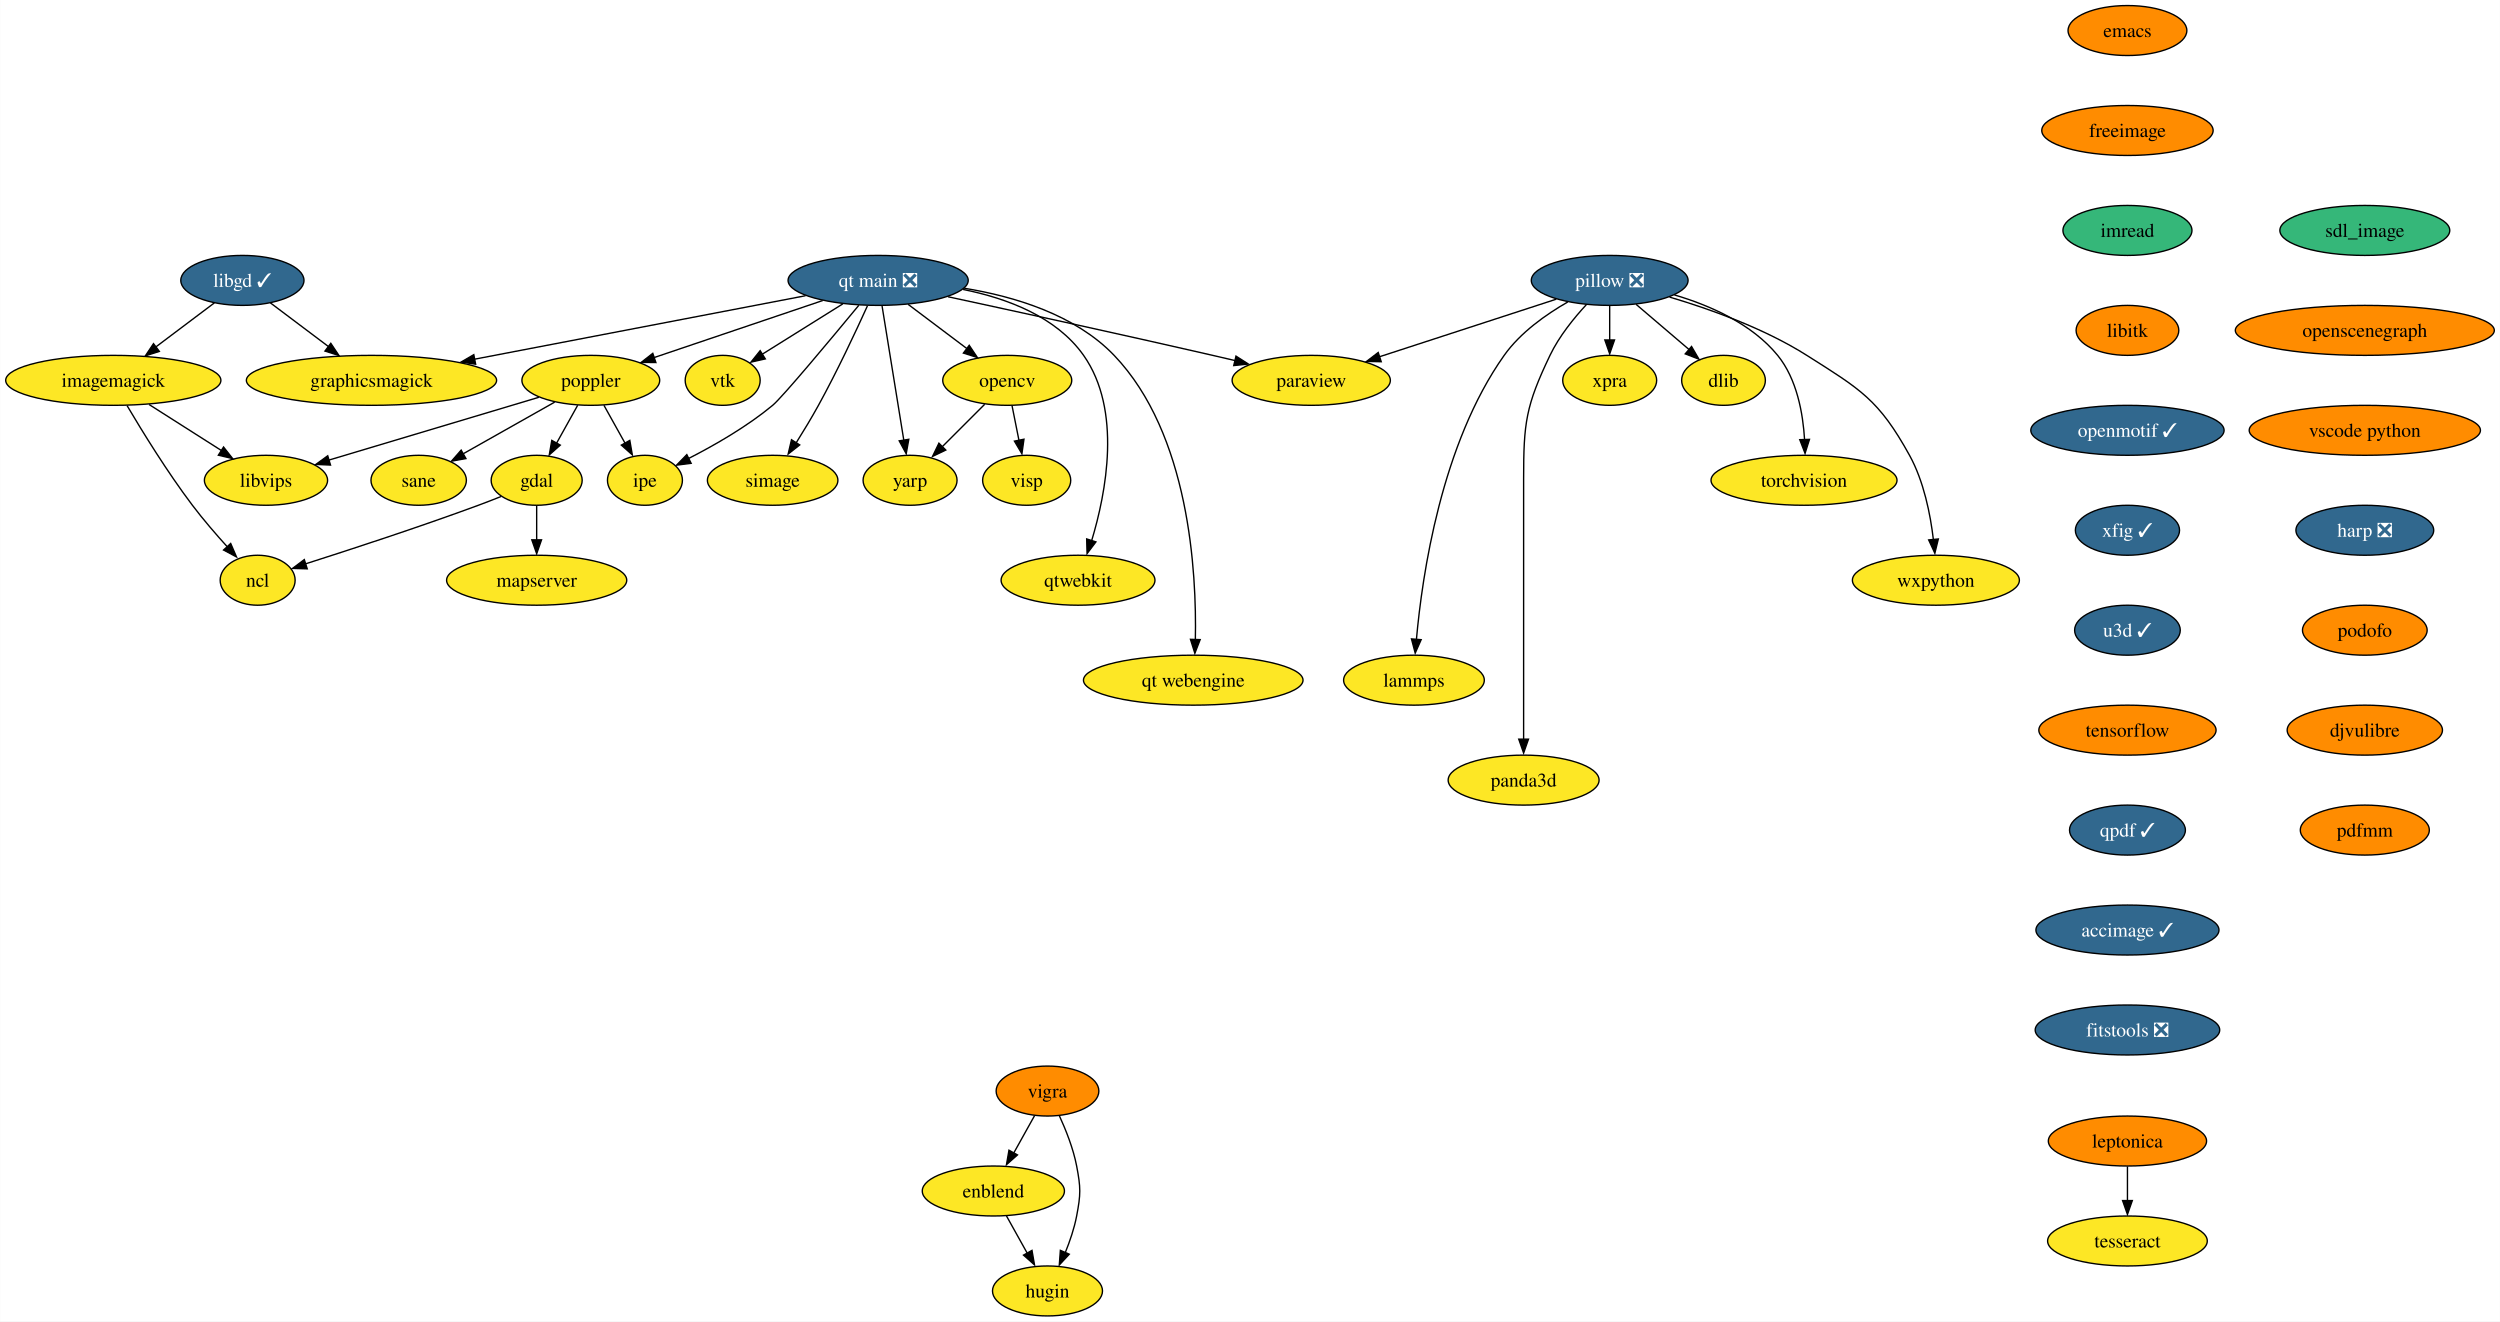
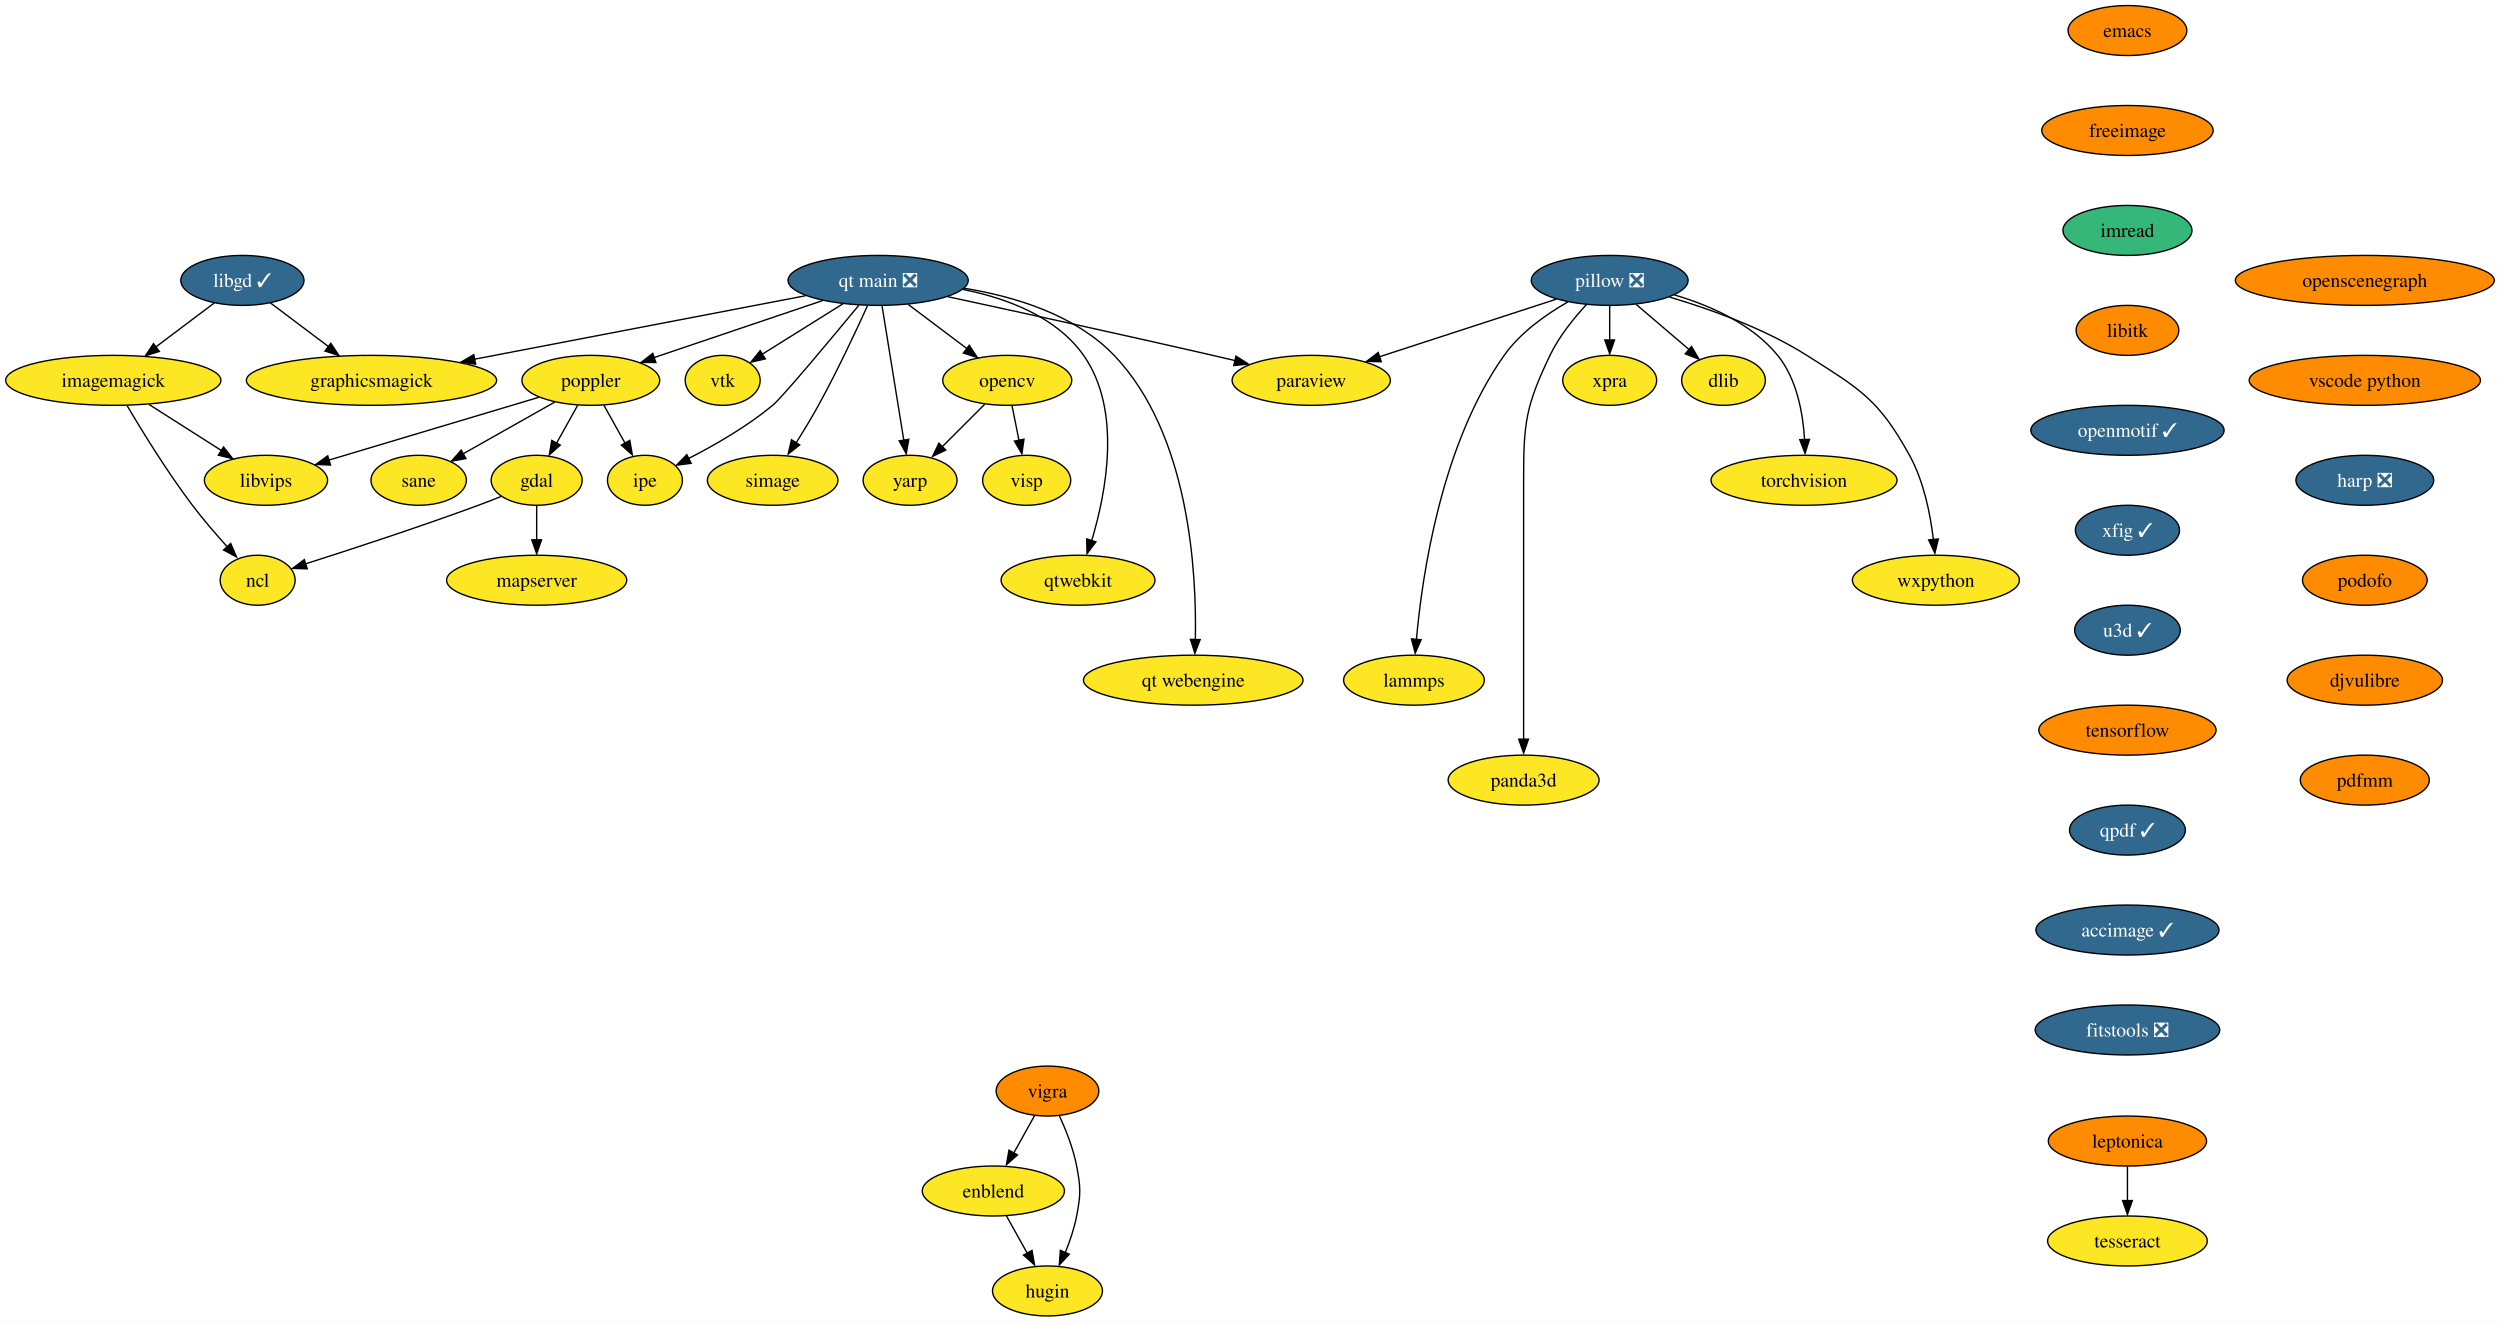
<svg xmlns="http://www.w3.org/2000/svg" xmlns:xlink="http://www.w3.org/1999/xlink" width="1801pt" height="952pt" viewBox="0.00 0.00 1800.81 952.00">
  <g id="graph0" class="graph" transform="scale(1 1) rotate(0) translate(4 948)">
    <polygon fill="white" stroke="none" points="-4,4 -4,-948 1796.81,-948 1796.81,4 -4,4" />
    <g id="node1" class="node">
      <g id="a_node1">
        <a xlink:href="https://github.com/conda-forge/dlib-feedstock" xlink:title="dlib">
          <ellipse fill="#fde725" stroke="black" cx="1237.52" cy="-674" rx="30.16" ry="18" />
          <text text-anchor="middle" x="1237.52" y="-669.33" font-family="Times,serif" font-size="14.00">dlib</text>
        </a>
      </g>
    </g>
    <g id="node2" class="node">
      <g id="a_node2">
        <a xlink:href="https://github.com/conda-forge/emacs-feedstock" xlink:title="emacs">
          <ellipse fill="#ff8c00" stroke="black" cx="1528.52" cy="-926" rx="42.79" ry="18" />
          <text text-anchor="middle" x="1528.52" y="-921.33" font-family="Times,serif" font-size="14.00">emacs</text>
        </a>
      </g>
    </g>
    <g id="node3" class="node">
      <g id="a_node3">
        <a xlink:href="https://github.com/conda-forge/freeimage-feedstock" xlink:title="freeimage">
          <ellipse fill="#ff8c00" stroke="black" cx="1528.52" cy="-854" rx="61.73" ry="18" />
          <text text-anchor="middle" x="1528.52" y="-849.33" font-family="Times,serif" font-size="14.00">freeimage</text>
        </a>
      </g>
    </g>
    <g id="node4" class="node">
      <g id="a_node4">
        <a xlink:href="https://github.com/conda-forge/imread-feedstock" xlink:title="imread">
          <ellipse fill="#35b779" stroke="black" cx="1528.52" cy="-782" rx="46.47" ry="18" />
          <text text-anchor="middle" x="1528.52" y="-777.33" font-family="Times,serif" font-size="14.00">imread</text>
        </a>
      </g>
    </g>
    <g id="node10" class="node">
      <g id="a_node10">
        <a xlink:href="https://github.com/conda-forge/libitk-feedstock" xlink:title="libitk">
          <ellipse fill="#ff8c00" stroke="black" cx="1528.52" cy="-710" rx="37" ry="18" />
          <text text-anchor="middle" x="1528.52" y="-705.33" font-family="Times,serif" font-size="14.00">libitk</text>
        </a>
      </g>
    </g>
    <g id="node5" class="node">
      <g id="a_node5">
        <a xlink:href="https://github.com/conda-forge/gdal-feedstock" xlink:title="gdal">
          <ellipse fill="#fde725" stroke="black" cx="382.52" cy="-602" rx="32.79" ry="18" />
          <text text-anchor="middle" x="382.52" y="-597.33" font-family="Times,serif" font-size="14.00">gdal</text>
        </a>
      </g>
    </g>
    <g id="node6" class="node">
      <g id="a_node6">
        <a xlink:href="https://github.com/conda-forge/ncl-feedstock" xlink:title="ncl">
          <ellipse fill="#fde725" stroke="black" cx="181.52" cy="-530" rx="27" ry="18" />
          <text text-anchor="middle" x="181.52" y="-525.33" font-family="Times,serif" font-size="14.00">ncl</text>
        </a>
      </g>
    </g>
    <g id="edge3" class="edge">
      <path fill="none" stroke="black" d="M356.85,-590.31C351.48,-588.16 345.83,-585.96 340.52,-584 297.96,-568.31 248.28,-552.08 215.92,-541.78" />
      <polygon fill="black" stroke="black" points="217.24,-538.21 206.65,-538.52 215.13,-544.88 217.24,-538.21" />
    </g>
    <g id="node7" class="node">
      <g id="a_node7">
        <a xlink:href="https://github.com/conda-forge/mapserver-feedstock" xlink:title="mapserver">
          <ellipse fill="#fde725" stroke="black" cx="382.52" cy="-530" rx="64.89" ry="18" />
          <text text-anchor="middle" x="382.52" y="-525.33" font-family="Times,serif" font-size="14.00">mapserver</text>
        </a>
      </g>
    </g>
    <g id="edge4" class="edge">
      <path fill="none" stroke="black" d="M382.52,-583.7C382.52,-576.24 382.52,-567.32 382.52,-558.97" />
      <polygon fill="black" stroke="black" points="386.02,-559.1 382.52,-549.1 379.02,-559.1 386.02,-559.1" />
    </g>
    <g id="node8" class="node">
      <g id="a_node8">
        <a xlink:href="https://github.com/conda-forge/imagemagick-feedstock" xlink:title="imagemagick">
          <ellipse fill="#fde725" stroke="black" cx="77.52" cy="-674" rx="77.52" ry="18" />
          <text text-anchor="middle" x="77.52" y="-669.33" font-family="Times,serif" font-size="14.00">imagemagick</text>
        </a>
      </g>
    </g>
    <g id="edge5" class="edge">
      <path fill="none" stroke="black" d="M87.47,-655.74C98.3,-637.41 116.47,-607.85 134.52,-584 142.35,-573.64 151.73,-562.8 160.03,-553.65" />
      <polygon fill="black" stroke="black" points="162.09,-556.5 166.29,-546.77 156.94,-551.76 162.09,-556.5" />
    </g>
    <g id="node9" class="node">
      <g id="a_node9">
        <a xlink:href="https://github.com/conda-forge/libvips-feedstock" xlink:title="libvips">
          <ellipse fill="#fde725" stroke="black" cx="187.52" cy="-602" rx="44.37" ry="18" />
          <text text-anchor="middle" x="187.52" y="-597.33" font-family="Times,serif" font-size="14.00">libvips</text>
        </a>
      </g>
    </g>
    <g id="edge6" class="edge">
      <path fill="none" stroke="black" d="M103.31,-656.59C118.95,-646.63 139.04,-633.85 155.67,-623.27" />
      <polygon fill="black" stroke="black" points="156.95,-625.97 163.5,-617.64 153.19,-620.06 156.95,-625.97" />
    </g>
    <g id="node13" class="node">
      <g id="a_node13">
        <a xlink:href="https://github.com/conda-forge/openmotif-feedstock/pull/15" xlink:title="openmotif ✓">
          <ellipse fill="#31688e" stroke="black" cx="1528.52" cy="-638" rx="69.62" ry="18" />
          <text text-anchor="middle" x="1528.52" y="-633.33" font-family="Times,serif" font-size="14.00" fill="white">openmotif ✓</text>
        </a>
      </g>
    </g>
    <g id="node11" class="node">
      <g id="a_node11">
        <a xlink:href="https://github.com/conda-forge/libgd-feedstock/pull/53" xlink:title="libgd ✓">
          <ellipse fill="#31688e" stroke="black" cx="170.52" cy="-746" rx="44.37" ry="18" />
          <text text-anchor="middle" x="170.52" y="-741.33" font-family="Times,serif" font-size="14.00" fill="white">libgd ✓</text>
        </a>
      </g>
    </g>
    <g id="edge8" class="edge">
      <path fill="none" stroke="black" d="M150.34,-729.81C138.07,-720.58 122.15,-708.6 108.33,-698.19" />
      <polygon fill="black" stroke="black" points="110.7,-694.85 100.61,-691.63 106.49,-700.44 110.7,-694.85" />
    </g>
    <g id="node12" class="node">
      <g id="a_node12">
        <a xlink:href="https://github.com/conda-forge/graphicsmagick-feedstock" xlink:title="graphicsmagick">
          <ellipse fill="#fde725" stroke="black" cx="263.52" cy="-674" rx="90.14" ry="18" />
          <text text-anchor="middle" x="263.52" y="-669.33" font-family="Times,serif" font-size="14.00">graphicsmagick</text>
        </a>
      </g>
    </g>
    <g id="edge9" class="edge">
      <path fill="none" stroke="black" d="M190.69,-729.81C202.88,-720.64 218.65,-708.77 232.41,-698.42" />
      <polygon fill="black" stroke="black" points="234.21,-700.69 240.09,-691.88 230,-695.09 234.21,-700.69" />
    </g>
    <g id="node17" class="node">
      <g id="a_node17">
        <a xlink:href="https://github.com/conda-forge/xfig-feedstock/pull/8" xlink:title="xfig ✓">
          <ellipse fill="#31688e" stroke="black" cx="1528.52" cy="-566" rx="37.53" ry="18" />
          <text text-anchor="middle" x="1528.52" y="-561.33" font-family="Times,serif" font-size="14.00" fill="white">xfig ✓</text>
        </a>
      </g>
    </g>
    <g id="node14" class="node">
      <g id="a_node14">
        <a xlink:href="https://github.com/conda-forge/opencv-feedstock" xlink:title="opencv">
          <ellipse fill="#fde725" stroke="black" cx="721.52" cy="-674" rx="46.47" ry="18" />
          <text text-anchor="middle" x="721.52" y="-669.33" font-family="Times,serif" font-size="14.00">opencv</text>
        </a>
      </g>
    </g>
    <g id="node15" class="node">
      <g id="a_node15">
        <a xlink:href="https://github.com/conda-forge/yarp-feedstock" xlink:title="yarp">
          <ellipse fill="#fde725" stroke="black" cx="651.52" cy="-602" rx="33.85" ry="18" />
          <text text-anchor="middle" x="651.52" y="-597.33" font-family="Times,serif" font-size="14.00">yarp</text>
        </a>
      </g>
    </g>
    <g id="edge11" class="edge">
      <path fill="none" stroke="black" d="M705.28,-656.76C696.1,-647.59 684.48,-635.96 674.39,-625.88" />
      <polygon fill="black" stroke="black" points="677.25,-623.79 667.7,-619.19 672.3,-628.73 677.25,-623.79" />
    </g>
    <g id="node16" class="node">
      <g id="a_node16">
        <a xlink:href="https://github.com/conda-forge/visp-feedstock" xlink:title="visp">
          <ellipse fill="#fde725" stroke="black" cx="735.52" cy="-602" rx="31.74" ry="18" />
          <text text-anchor="middle" x="735.52" y="-597.33" font-family="Times,serif" font-size="14.00">visp</text>
        </a>
      </g>
    </g>
    <g id="edge12" class="edge">
      <path fill="none" stroke="black" d="M724.98,-655.7C726.48,-648.15 728.29,-639.12 729.98,-630.68" />
      <polygon fill="black" stroke="black" points="733.57,-631.6 732.09,-621.1 726.7,-630.22 733.57,-631.6" />
    </g>
    <g id="node31" class="node">
      <g id="a_node31">
        <a xlink:href="https://github.com/conda-forge/u3d-feedstock/pull/25" xlink:title="u3d ✓">
          <ellipse fill="#31688e" stroke="black" cx="1528.52" cy="-494" rx="38.06" ry="18" />
          <text text-anchor="middle" x="1528.52" y="-489.32" font-family="Times,serif" font-size="14.00" fill="white">u3d ✓</text>
        </a>
      </g>
    </g>
    <g id="node18" class="node">
      <g id="a_node18">
        <a xlink:href="https://github.com/conda-forge/paraview-feedstock" xlink:title="paraview">
          <ellipse fill="#fde725" stroke="black" cx="940.52" cy="-674" rx="57" ry="18" />
          <text text-anchor="middle" x="940.52" y="-669.33" font-family="Times,serif" font-size="14.00">paraview</text>
        </a>
      </g>
    </g>
    <g id="node19" class="node">
      <g id="a_node19">
        <a xlink:href="https://github.com/conda-forge/pillow-feedstock/pull/148" xlink:title="pillow ❎">
          <ellipse fill="#31688e" stroke="black" cx="1155.52" cy="-746" rx="56.47" ry="18" />
          <text text-anchor="middle" x="1155.52" y="-741.33" font-family="Times,serif" font-size="14.00" fill="white">pillow ❎</text>
        </a>
      </g>
    </g>
    <g id="edge14" class="edge">
      <path fill="none" stroke="black" d="M1174.53,-728.76C1185.91,-719.05 1200.5,-706.6 1212.77,-696.13" />
      <polygon fill="black" stroke="black" points="1214.49,-698.4 1219.82,-689.25 1209.94,-693.08 1214.49,-698.4" />
    </g>
    <g id="edge15" class="edge">
      <path fill="none" stroke="black" d="M1117.08,-732.49C1081.38,-720.86 1028.05,-703.5 989.35,-690.9" />
      <polygon fill="black" stroke="black" points="990.94,-687.41 980.35,-687.64 988.77,-694.07 990.94,-687.41" />
    </g>
    <g id="node20" class="node">
      <g id="a_node20">
        <a xlink:href="https://github.com/conda-forge/torchvision-feedstock" xlink:title="torchvision">
          <ellipse fill="#fde725" stroke="black" cx="1295.52" cy="-602" rx="66.99" ry="18" />
          <text text-anchor="middle" x="1295.52" y="-597.33" font-family="Times,serif" font-size="14.00">torchvision</text>
        </a>
      </g>
    </g>
    <g id="edge16" class="edge">
      <path fill="none" stroke="black" d="M1202.1,-735.56C1227.71,-728 1257.96,-714.75 1276.52,-692 1290.39,-674.99 1294.8,-650.22 1295.93,-631.13" />
      <polygon fill="black" stroke="black" points="1299.46,-631.48 1296.27,-621.38 1292.46,-631.26 1299.46,-631.48" />
    </g>
    <g id="node21" class="node">
      <g id="a_node21">
        <a xlink:href="https://github.com/conda-forge/wxpython-feedstock" xlink:title="wxpython">
          <ellipse fill="#fde725" stroke="black" cx="1390.52" cy="-530" rx="60.15" ry="18" />
          <text text-anchor="middle" x="1390.52" y="-525.33" font-family="Times,serif" font-size="14.00">wxpython</text>
        </a>
      </g>
    </g>
    <g id="edge17" class="edge">
      <path fill="none" stroke="black" d="M1198.66,-733.98C1227.97,-725.31 1266.83,-711.43 1297.52,-692 1336.28,-667.45 1349.33,-660.17 1371.52,-620 1381.84,-601.31 1386.56,-577.54 1388.71,-559.27" />
      <polygon fill="black" stroke="black" points="1392.28,-559.73 1389.77,-549.43 1385.32,-559.05 1392.28,-559.73" />
    </g>
    <g id="node22" class="node">
      <g id="a_node22">
        <a xlink:href="https://github.com/conda-forge/lammps-feedstock" xlink:title="lammps">
          <ellipse fill="#fde725" stroke="black" cx="1014.52" cy="-458" rx="50.68" ry="18" />
          <text text-anchor="middle" x="1014.52" y="-453.32" font-family="Times,serif" font-size="14.00">lammps</text>
        </a>
      </g>
    </g>
    <g id="edge18" class="edge">
      <path fill="none" stroke="black" d="M1125.32,-730.45C1109.54,-721.42 1091.15,-708.4 1079.52,-692 1034.27,-628.21 1020.46,-533.94 1016.29,-487.28" />
      <polygon fill="black" stroke="black" points="1019.71,-487.18 1015.42,-477.49 1012.73,-487.74 1019.71,-487.18" />
    </g>
    <g id="node23" class="node">
      <g id="a_node23">
        <a xlink:href="https://github.com/conda-forge/panda3d-feedstock" xlink:title="panda3d">
          <ellipse fill="#fde725" stroke="black" cx="1093.52" cy="-386" rx="54.36" ry="18" />
          <text text-anchor="middle" x="1093.52" y="-381.32" font-family="Times,serif" font-size="14.00">panda3d</text>
        </a>
      </g>
    </g>
    <g id="edge19" class="edge">
      <path fill="none" stroke="black" d="M1138.92,-728.76C1129.81,-718.93 1119.06,-705.68 1112.52,-692 1095.07,-655.51 1093.52,-643.45 1093.52,-603 1093.52,-603 1093.52,-603 1093.52,-529 1093.52,-489.57 1093.52,-443.97 1093.52,-415.31" />
      <polygon fill="black" stroke="black" points="1097.02,-415.49 1093.52,-405.49 1090.02,-415.49 1097.02,-415.49" />
    </g>
    <g id="node24" class="node">
      <g id="a_node24">
        <a xlink:href="https://github.com/conda-forge/xpra-feedstock" xlink:title="xpra">
          <ellipse fill="#fde725" stroke="black" cx="1155.52" cy="-674" rx="33.85" ry="18" />
          <text text-anchor="middle" x="1155.52" y="-669.33" font-family="Times,serif" font-size="14.00">xpra</text>
        </a>
      </g>
    </g>
    <g id="edge20" class="edge">
      <path fill="none" stroke="black" d="M1155.52,-727.7C1155.52,-720.24 1155.52,-711.32 1155.52,-702.97" />
      <polygon fill="black" stroke="black" points="1159.02,-703.1 1155.52,-693.1 1152.02,-703.1 1159.02,-703.1" />
    </g>
    <g id="node25" class="node">
      <g id="a_node25">
        <a xlink:href="https://github.com/conda-forge/poppler-feedstock" xlink:title="poppler">
          <ellipse fill="#fde725" stroke="black" cx="421.52" cy="-674" rx="49.63" ry="18" />
          <text text-anchor="middle" x="421.52" y="-669.33" font-family="Times,serif" font-size="14.00">poppler</text>
        </a>
      </g>
    </g>
    <g id="edge21" class="edge">
      <path fill="none" stroke="black" d="M412.07,-656.05C407.51,-647.85 401.92,-637.83 396.84,-628.71" />
      <polygon fill="black" stroke="black" points="399.53,-627.34 391.6,-620.31 393.41,-630.75 399.53,-627.34" />
    </g>
    <g id="edge22" class="edge">
      <path fill="none" stroke="black" d="M384.18,-661.83C343.05,-649.53 276.92,-629.75 232.85,-616.56" />
      <polygon fill="black" stroke="black" points="234.01,-612.96 223.43,-613.44 232,-619.66 234.01,-612.96" />
    </g>
    <g id="node26" class="node">
      <g id="a_node26">
        <a xlink:href="https://github.com/conda-forge/ipe-feedstock" xlink:title="ipe">
          <ellipse fill="#fde725" stroke="black" cx="460.52" cy="-602" rx="27" ry="18" />
          <text text-anchor="middle" x="460.52" y="-597.33" font-family="Times,serif" font-size="14.00">ipe</text>
        </a>
      </g>
    </g>
    <g id="edge23" class="edge">
      <path fill="none" stroke="black" d="M430.96,-656.05C435.53,-647.85 441.11,-637.83 446.19,-628.71" />
      <polygon fill="black" stroke="black" points="449.62,-630.75 451.43,-620.31 443.51,-627.34 449.62,-630.75" />
    </g>
    <g id="node27" class="node">
      <g id="a_node27">
        <a xlink:href="https://github.com/conda-forge/sane-feedstock" xlink:title="sane">
          <ellipse fill="#fde725" stroke="black" cx="297.52" cy="-602" rx="34.37" ry="18" />
          <text text-anchor="middle" x="297.52" y="-597.33" font-family="Times,serif" font-size="14.00">sane</text>
        </a>
      </g>
    </g>
    <g id="edge24" class="edge">
      <path fill="none" stroke="black" d="M395.52,-658.33C376.36,-647.51 350.17,-632.72 329.69,-621.16" />
      <polygon fill="black" stroke="black" points="331.57,-617.64 321.14,-615.77 328.13,-623.74 331.57,-617.64" />
    </g>
    <g id="node28" class="node">
      <g id="a_node28">
        <a xlink:href="https://github.com/conda-forge/vigra-feedstock" xlink:title="vigra">
          <ellipse fill="#ff8c00" stroke="black" cx="750.52" cy="-162" rx="37" ry="18" />
          <text text-anchor="middle" x="750.52" y="-157.32" font-family="Times,serif" font-size="14.00">vigra</text>
        </a>
      </g>
    </g>
    <g id="node29" class="node">
      <g id="a_node29">
        <a xlink:href="https://github.com/conda-forge/enblend-feedstock" xlink:title="enblend">
          <ellipse fill="#fde725" stroke="black" cx="711.52" cy="-90" rx="51.21" ry="18" />
          <text text-anchor="middle" x="711.52" y="-85.33" font-family="Times,serif" font-size="14.00">enblend</text>
        </a>
      </g>
    </g>
    <g id="edge25" class="edge">
      <path fill="none" stroke="black" d="M741.27,-144.41C736.77,-136.34 731.26,-126.43 726.2,-117.35" />
      <polygon fill="black" stroke="black" points="728.89,-115.99 720.96,-108.96 722.77,-119.4 728.89,-115.99" />
    </g>
    <g id="node30" class="node">
      <g id="a_node30">
        <a xlink:href="https://github.com/conda-forge/hugin-feedstock" xlink:title="hugin">
          <ellipse fill="#fde725" stroke="black" cx="750.52" cy="-18" rx="39.63" ry="18" />
          <text text-anchor="middle" x="750.52" y="-13.32" font-family="Times,serif" font-size="14.00">hugin</text>
        </a>
      </g>
    </g>
    <g id="edge26" class="edge">
      <path fill="none" stroke="black" d="M759.02,-144.31C763.72,-134.11 769.1,-120.64 771.52,-108 774.52,-92.28 774.52,-87.72 771.52,-72 769.82,-63.11 766.66,-53.82 763.29,-45.53" />
      <polygon fill="black" stroke="black" points="766.21,-44.47 759.02,-36.69 759.79,-47.26 766.21,-44.47" />
    </g>
    <g id="edge27" class="edge">
      <path fill="none" stroke="black" d="M720.96,-72.05C725.46,-63.97 730.95,-54.12 735.97,-45.11" />
      <polygon fill="black" stroke="black" points="739.35,-47.23 741.16,-36.79 733.24,-43.82 739.35,-47.23" />
    </g>
    <g id="node32" class="node">
      <g id="a_node32">
        <a xlink:href="https://github.com/conda-forge/tensorflow-feedstock" xlink:title="tensorflow">
          <ellipse fill="#ff8c00" stroke="black" cx="1528.52" cy="-422" rx="63.84" ry="18" />
          <text text-anchor="middle" x="1528.52" y="-417.32" font-family="Times,serif" font-size="14.00">tensorflow</text>
        </a>
      </g>
    </g>
    <g id="node36" class="node">
      <g id="a_node36">
        <a xlink:href="https://github.com/conda-forge/qpdf-feedstock/pull/35" xlink:title="qpdf ✓">
          <ellipse fill="#31688e" stroke="black" cx="1528.52" cy="-350" rx="41.74" ry="18" />
          <text text-anchor="middle" x="1528.52" y="-345.32" font-family="Times,serif" font-size="14.00" fill="white">qpdf ✓</text>
        </a>
      </g>
    </g>
    <g id="node33" class="node">
      <g id="a_node33">
        <a xlink:href="https://github.com/conda-forge/vtk-feedstock" xlink:title="vtk">
          <ellipse fill="#fde725" stroke="black" cx="516.52" cy="-674" rx="27.01" ry="18" />
          <text text-anchor="middle" x="516.52" y="-669.33" font-family="Times,serif" font-size="14.00">vtk</text>
        </a>
      </g>
    </g>
    <g id="node34" class="node">
      <g id="a_node34">
        <a xlink:href="https://github.com/conda-forge/simage-feedstock" xlink:title="simage">
          <ellipse fill="#fde725" stroke="black" cx="552.52" cy="-602" rx="47" ry="18" />
          <text text-anchor="middle" x="552.52" y="-597.33" font-family="Times,serif" font-size="14.00">simage</text>
        </a>
      </g>
    </g>
    <g id="node35" class="node">
      <g id="a_node35">
        <a xlink:href="https://github.com/conda-forge/qtwebkit-feedstock" xlink:title="qtwebkit">
          <ellipse fill="#fde725" stroke="black" cx="772.52" cy="-530" rx="55.42" ry="18" />
          <text text-anchor="middle" x="772.52" y="-525.33" font-family="Times,serif" font-size="14.00">qtwebkit</text>
        </a>
      </g>
    </g>
    <g id="node39" class="node">
      <g id="a_node39">
        <a xlink:href="https://github.com/conda-forge/accimage-feedstock/pull/14" xlink:title="accimage ✓">
          <ellipse fill="#31688e" stroke="black" cx="1528.52" cy="-278" rx="65.94" ry="18" />
          <text text-anchor="middle" x="1528.52" y="-273.32" font-family="Times,serif" font-size="14.00" fill="white">accimage ✓</text>
        </a>
      </g>
    </g>
    <g id="node37" class="node">
      <g id="a_node37">
        <a xlink:href="https://github.com/conda-forge/leptonica-feedstock" xlink:title="leptonica">
          <ellipse fill="#ff8c00" stroke="black" cx="1528.52" cy="-126" rx="57" ry="18" />
          <text text-anchor="middle" x="1528.52" y="-121.33" font-family="Times,serif" font-size="14.00">leptonica</text>
        </a>
      </g>
    </g>
    <g id="node38" class="node">
      <g id="a_node38">
        <a xlink:href="https://github.com/conda-forge/tesseract-feedstock" xlink:title="tesseract">
          <ellipse fill="#fde725" stroke="black" cx="1528.52" cy="-54" rx="57.52" ry="18" />
          <text text-anchor="middle" x="1528.52" y="-49.33" font-family="Times,serif" font-size="14.00">tesseract</text>
        </a>
      </g>
    </g>
    <g id="edge31" class="edge">
      <path fill="none" stroke="black" d="M1528.52,-107.7C1528.52,-100.24 1528.52,-91.32 1528.52,-82.97" />
      <polygon fill="black" stroke="black" points="1532.02,-83.1 1528.52,-73.1 1525.02,-83.1 1532.02,-83.1" />
    </g>
    <g id="node40" class="node">
      <g id="a_node40">
        <a xlink:href="https://github.com/conda-forge/fitstools-feedstock/pull/6" xlink:title="fitstools ❎">
          <ellipse fill="#31688e" stroke="black" cx="1528.52" cy="-206" rx="66.47" ry="18" />
          <text text-anchor="middle" x="1528.52" y="-201.32" font-family="Times,serif" font-size="14.00" fill="white">fitstools ❎</text>
        </a>
      </g>
    </g>
    <g id="node41" class="node">
      <g id="a_node41">
-         <a xlink:href="https://github.com/conda-forge/sdl_image-feedstock" xlink:title="sdl_image">
-           <ellipse fill="#35b779" stroke="black" cx="1699.52" cy="-782" rx="61.2" ry="18" />
-           <text text-anchor="middle" x="1699.52" y="-777.33" font-family="Times,serif" font-size="14.00">sdl_image</text>
+         <a xlink:href="https://github.com/conda-forge/openscenegraph-feedstock" xlink:title="openscenegraph">
+           <ellipse fill="#ff8c00" stroke="black" cx="1699.52" cy="-746" rx="93.3" ry="18" />
+           <text text-anchor="middle" x="1699.52" y="-741.33" font-family="Times,serif" font-size="14.00">openscenegraph</text>
        </a>
      </g>
    </g>
    <g id="node42" class="node">
      <g id="a_node42">
-         <a xlink:href="https://github.com/conda-forge/openscenegraph-feedstock" xlink:title="openscenegraph">
-           <ellipse fill="#ff8c00" stroke="black" cx="1699.52" cy="-710" rx="93.3" ry="18" />
-           <text text-anchor="middle" x="1699.52" y="-705.33" font-family="Times,serif" font-size="14.00">openscenegraph</text>
+         <a xlink:href="https://github.com/conda-forge/vscode-python-feedstock" xlink:title="vscode python">
+           <ellipse fill="#ff8c00" stroke="black" cx="1699.52" cy="-674" rx="83.3" ry="18" />
+           <text text-anchor="middle" x="1699.52" y="-669.33" font-family="Times,serif" font-size="14.00">vscode python</text>
        </a>
      </g>
    </g>
    <g id="node43" class="node">
      <g id="a_node43">
-         <a xlink:href="https://github.com/conda-forge/vscode-python-feedstock" xlink:title="vscode python">
-           <ellipse fill="#ff8c00" stroke="black" cx="1699.52" cy="-638" rx="83.3" ry="18" />
-           <text text-anchor="middle" x="1699.52" y="-633.33" font-family="Times,serif" font-size="14.00">vscode python</text>
+         <a xlink:href="https://github.com/conda-forge/harp-feedstock/pull/34" xlink:title="harp ❎">
+           <ellipse fill="#31688e" stroke="black" cx="1699.52" cy="-602" rx="49.63" ry="18" />
+           <text text-anchor="middle" x="1699.52" y="-597.33" font-family="Times,serif" font-size="14.00" fill="white">harp ❎</text>
        </a>
      </g>
    </g>
    <g id="node44" class="node">
      <g id="a_node44">
-         <a xlink:href="https://github.com/conda-forge/harp-feedstock/pull/34" xlink:title="harp ❎">
-           <ellipse fill="#31688e" stroke="black" cx="1699.52" cy="-566" rx="49.63" ry="18" />
-           <text text-anchor="middle" x="1699.52" y="-561.33" font-family="Times,serif" font-size="14.00" fill="white">harp ❎</text>
+         <a xlink:href="https://github.com/conda-forge/podofo-feedstock" xlink:title="podofo">
+           <ellipse fill="#ff8c00" stroke="black" cx="1699.52" cy="-530" rx="44.9" ry="18" />
+           <text text-anchor="middle" x="1699.52" y="-525.33" font-family="Times,serif" font-size="14.00">podofo</text>
        </a>
      </g>
    </g>
    <g id="node45" class="node">
      <g id="a_node45">
-         <a xlink:href="https://github.com/conda-forge/podofo-feedstock" xlink:title="podofo">
-           <ellipse fill="#ff8c00" stroke="black" cx="1699.52" cy="-494" rx="44.9" ry="18" />
-           <text text-anchor="middle" x="1699.52" y="-489.32" font-family="Times,serif" font-size="14.00">podofo</text>
+         <a xlink:href="https://github.com/conda-forge/djvulibre-feedstock" xlink:title="djvulibre">
+           <ellipse fill="#ff8c00" stroke="black" cx="1699.52" cy="-458" rx="55.94" ry="18" />
+           <text text-anchor="middle" x="1699.52" y="-453.32" font-family="Times,serif" font-size="14.00">djvulibre</text>
        </a>
      </g>
    </g>
    <g id="node46" class="node">
      <g id="a_node46">
-         <a xlink:href="https://github.com/conda-forge/djvulibre-feedstock" xlink:title="djvulibre">
-           <ellipse fill="#ff8c00" stroke="black" cx="1699.52" cy="-422" rx="55.94" ry="18" />
-           <text text-anchor="middle" x="1699.52" y="-417.32" font-family="Times,serif" font-size="14.00">djvulibre</text>
+         <a xlink:href="https://github.com/conda-forge/pdfmm-feedstock" xlink:title="pdfmm">
+           <ellipse fill="#ff8c00" stroke="black" cx="1699.52" cy="-386" rx="46.47" ry="18" />
+           <text text-anchor="middle" x="1699.52" y="-381.32" font-family="Times,serif" font-size="14.00">pdfmm</text>
        </a>
      </g>
    </g>
    <g id="node47" class="node">
      <g id="a_node47">
-         <a xlink:href="https://github.com/conda-forge/pdfmm-feedstock" xlink:title="pdfmm">
-           <ellipse fill="#ff8c00" stroke="black" cx="1699.52" cy="-350" rx="46.47" ry="18" />
-           <text text-anchor="middle" x="1699.52" y="-345.32" font-family="Times,serif" font-size="14.00">pdfmm</text>
-         </a>
-       </g>
-     </g>
-     <g id="node48" class="node">
-       <g id="a_node48">
        <a xlink:href="https://github.com/conda-forge/qt-main-feedstock/pull/195" xlink:title="qt main ❎">
          <ellipse fill="#31688e" stroke="black" cx="628.52" cy="-746" rx="64.89" ry="18" />
          <text text-anchor="middle" x="628.52" y="-741.33" font-family="Times,serif" font-size="14.00" fill="white">qt main ❎</text>
        </a>
      </g>
    </g>
-     <g id="edge40" class="edge">
+     <g id="edge39" class="edge">
      <path fill="none" stroke="black" d="M576.22,-734.97C513.69,-722.98 408.61,-702.83 337.7,-689.23" />
      <polygon fill="black" stroke="black" points="338.55,-685.63 328.07,-687.19 337.23,-692.51 338.55,-685.63" />
    </g>
-     <g id="edge41" class="edge">
+     <g id="edge40" class="edge">
      <path fill="none" stroke="black" d="M650.09,-728.76C662.67,-719.29 678.72,-707.21 692.42,-696.9" />
      <polygon fill="black" stroke="black" points="694.13,-699.24 700.02,-690.43 689.93,-693.64 694.13,-699.24" />
    </g>
-     <g id="edge42" class="edge">
+     <g id="edge41" class="edge">
      <path fill="none" stroke="black" d="M631.34,-727.59C635.25,-703.4 642.39,-659.36 647.04,-630.65" />
      <polygon fill="black" stroke="black" points="650.6,-631.54 648.74,-621.11 643.69,-630.42 650.6,-631.54" />
    </g>
-     <g id="edge43" class="edge">
+     <g id="edge42" class="edge">
      <path fill="none" stroke="black" d="M678.89,-734.21C727.69,-723.68 803.75,-707.1 869.52,-692 874.78,-690.79 880.27,-689.51 885.75,-688.22" />
      <polygon fill="black" stroke="black" points="886.31,-691.45 895.23,-685.74 884.69,-684.64 886.31,-691.45" />
    </g>
-     <g id="edge44" class="edge">
+     <g id="edge43" class="edge">
      <path fill="none" stroke="black" d="M588.6,-731.5C553.85,-719.75 503.48,-702.72 467.14,-690.43" />
      <polygon fill="black" stroke="black" points="468.41,-686.83 457.82,-686.94 466.17,-693.46 468.41,-686.83" />
    </g>
-     <g id="edge45" class="edge">
+     <g id="edge44" class="edge">
      <path fill="none" stroke="black" d="M614.59,-728.07C594.65,-703.93 559.59,-661.88 552.52,-656 534.09,-640.69 510.67,-627.27 492.07,-617.76" />
      <polygon fill="black" stroke="black" points="493.81,-614.22 483.29,-612.9 490.69,-620.49 493.81,-614.22" />
    </g>
-     <g id="edge46" class="edge">
+     <g id="edge45" class="edge">
      <path fill="none" stroke="black" d="M603.1,-729.12C585.73,-718.26 562.7,-703.87 544.76,-692.65" />
      <polygon fill="black" stroke="black" points="547.24,-689.45 536.9,-687.12 543.53,-695.38 547.24,-689.45" />
    </g>
-     <g id="edge47" class="edge">
+     <g id="edge46" class="edge">
      <path fill="none" stroke="black" d="M620.81,-727.66C612.58,-709.52 598.93,-680.35 585.52,-656 580.58,-647.03 574.79,-637.47 569.45,-628.97" />
      <polygon fill="black" stroke="black" points="572.01,-627.47 563.69,-620.91 566.1,-631.22 572.01,-627.47" />
    </g>
-     <g id="edge48" class="edge">
+     <g id="edge47" class="edge">
      <path fill="none" stroke="black" d="M689.69,-739.48C721.13,-733.18 756.88,-719.89 776.52,-692 804.33,-652.5 792.77,-592.97 782.32,-558.45" />
      <polygon fill="black" stroke="black" points="785.41,-557.62 779.02,-549.17 778.75,-559.76 785.41,-557.62" />
    </g>
-     <g id="node49" class="node">
-       <g id="a_node49">
+     <g id="node48" class="node">
+       <g id="a_node48">
        <a xlink:href="https://github.com/conda-forge/qt-webengine-feedstock" xlink:title="qt webengine">
          <ellipse fill="#fde725" stroke="black" cx="855.52" cy="-458" rx="79.09" ry="18" />
          <text text-anchor="middle" x="855.52" y="-453.32" font-family="Times,serif" font-size="14.00">qt webengine</text>
        </a>
      </g>
    </g>
-     <g id="edge49" class="edge">
+     <g id="edge48" class="edge">
      <path fill="none" stroke="black" d="M690.5,-740.36C726.66,-734.46 770.52,-721.26 798.52,-692 852.77,-635.29 858.03,-535.8 857.04,-487.25" />
      <polygon fill="black" stroke="black" points="860.5,-487.22 856.68,-477.34 853.51,-487.44 860.5,-487.22" />
    </g>
  </g>
</svg>
